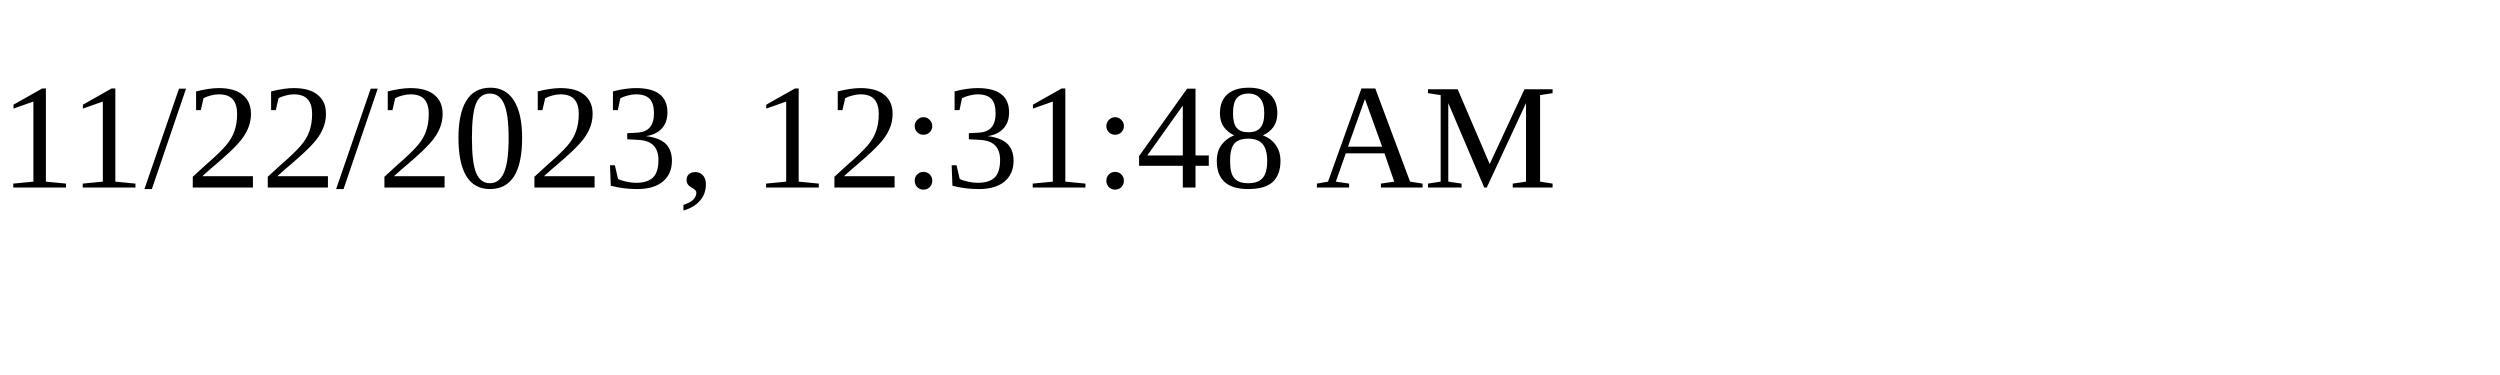
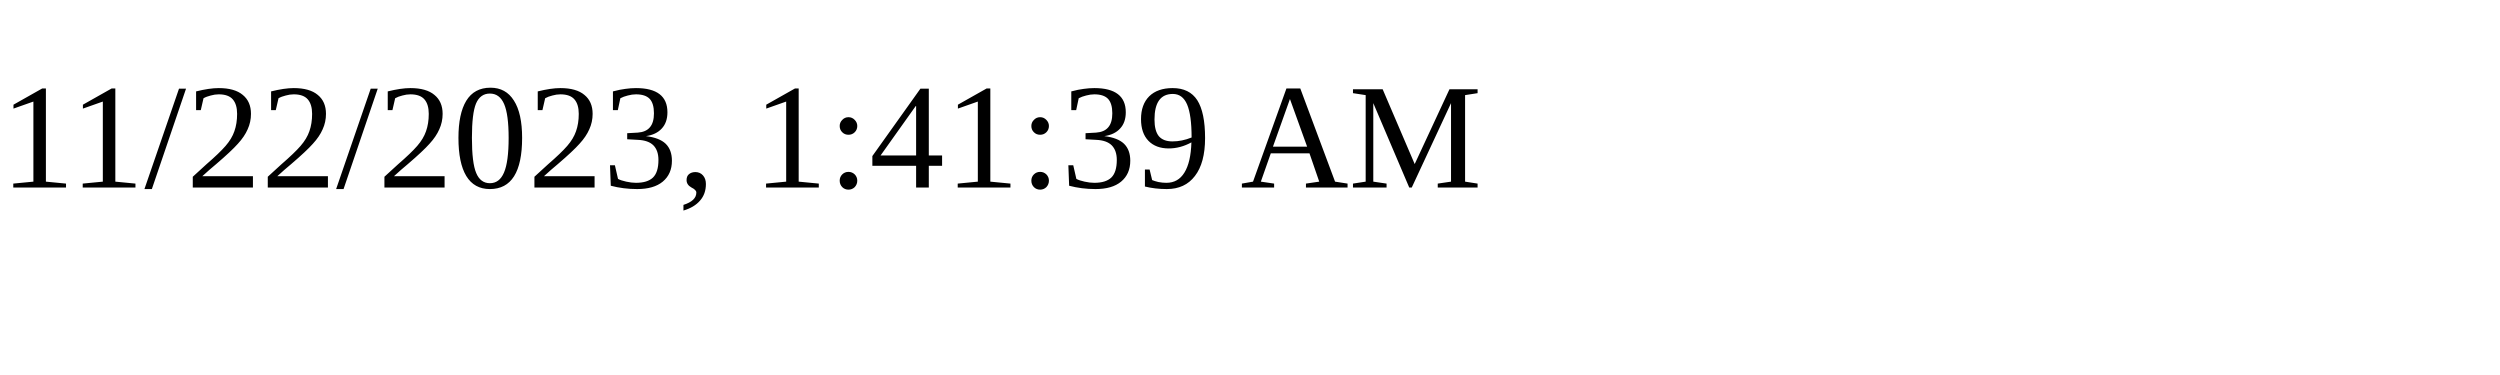
<svg xmlns="http://www.w3.org/2000/svg" height="30" width="200">
-   <text x="0" y="15">11/22/2023, 12:31:48 AM</text>
+   <text x="0" y="15">11/22/2023, 1:41:39 AM</text>
</svg>
